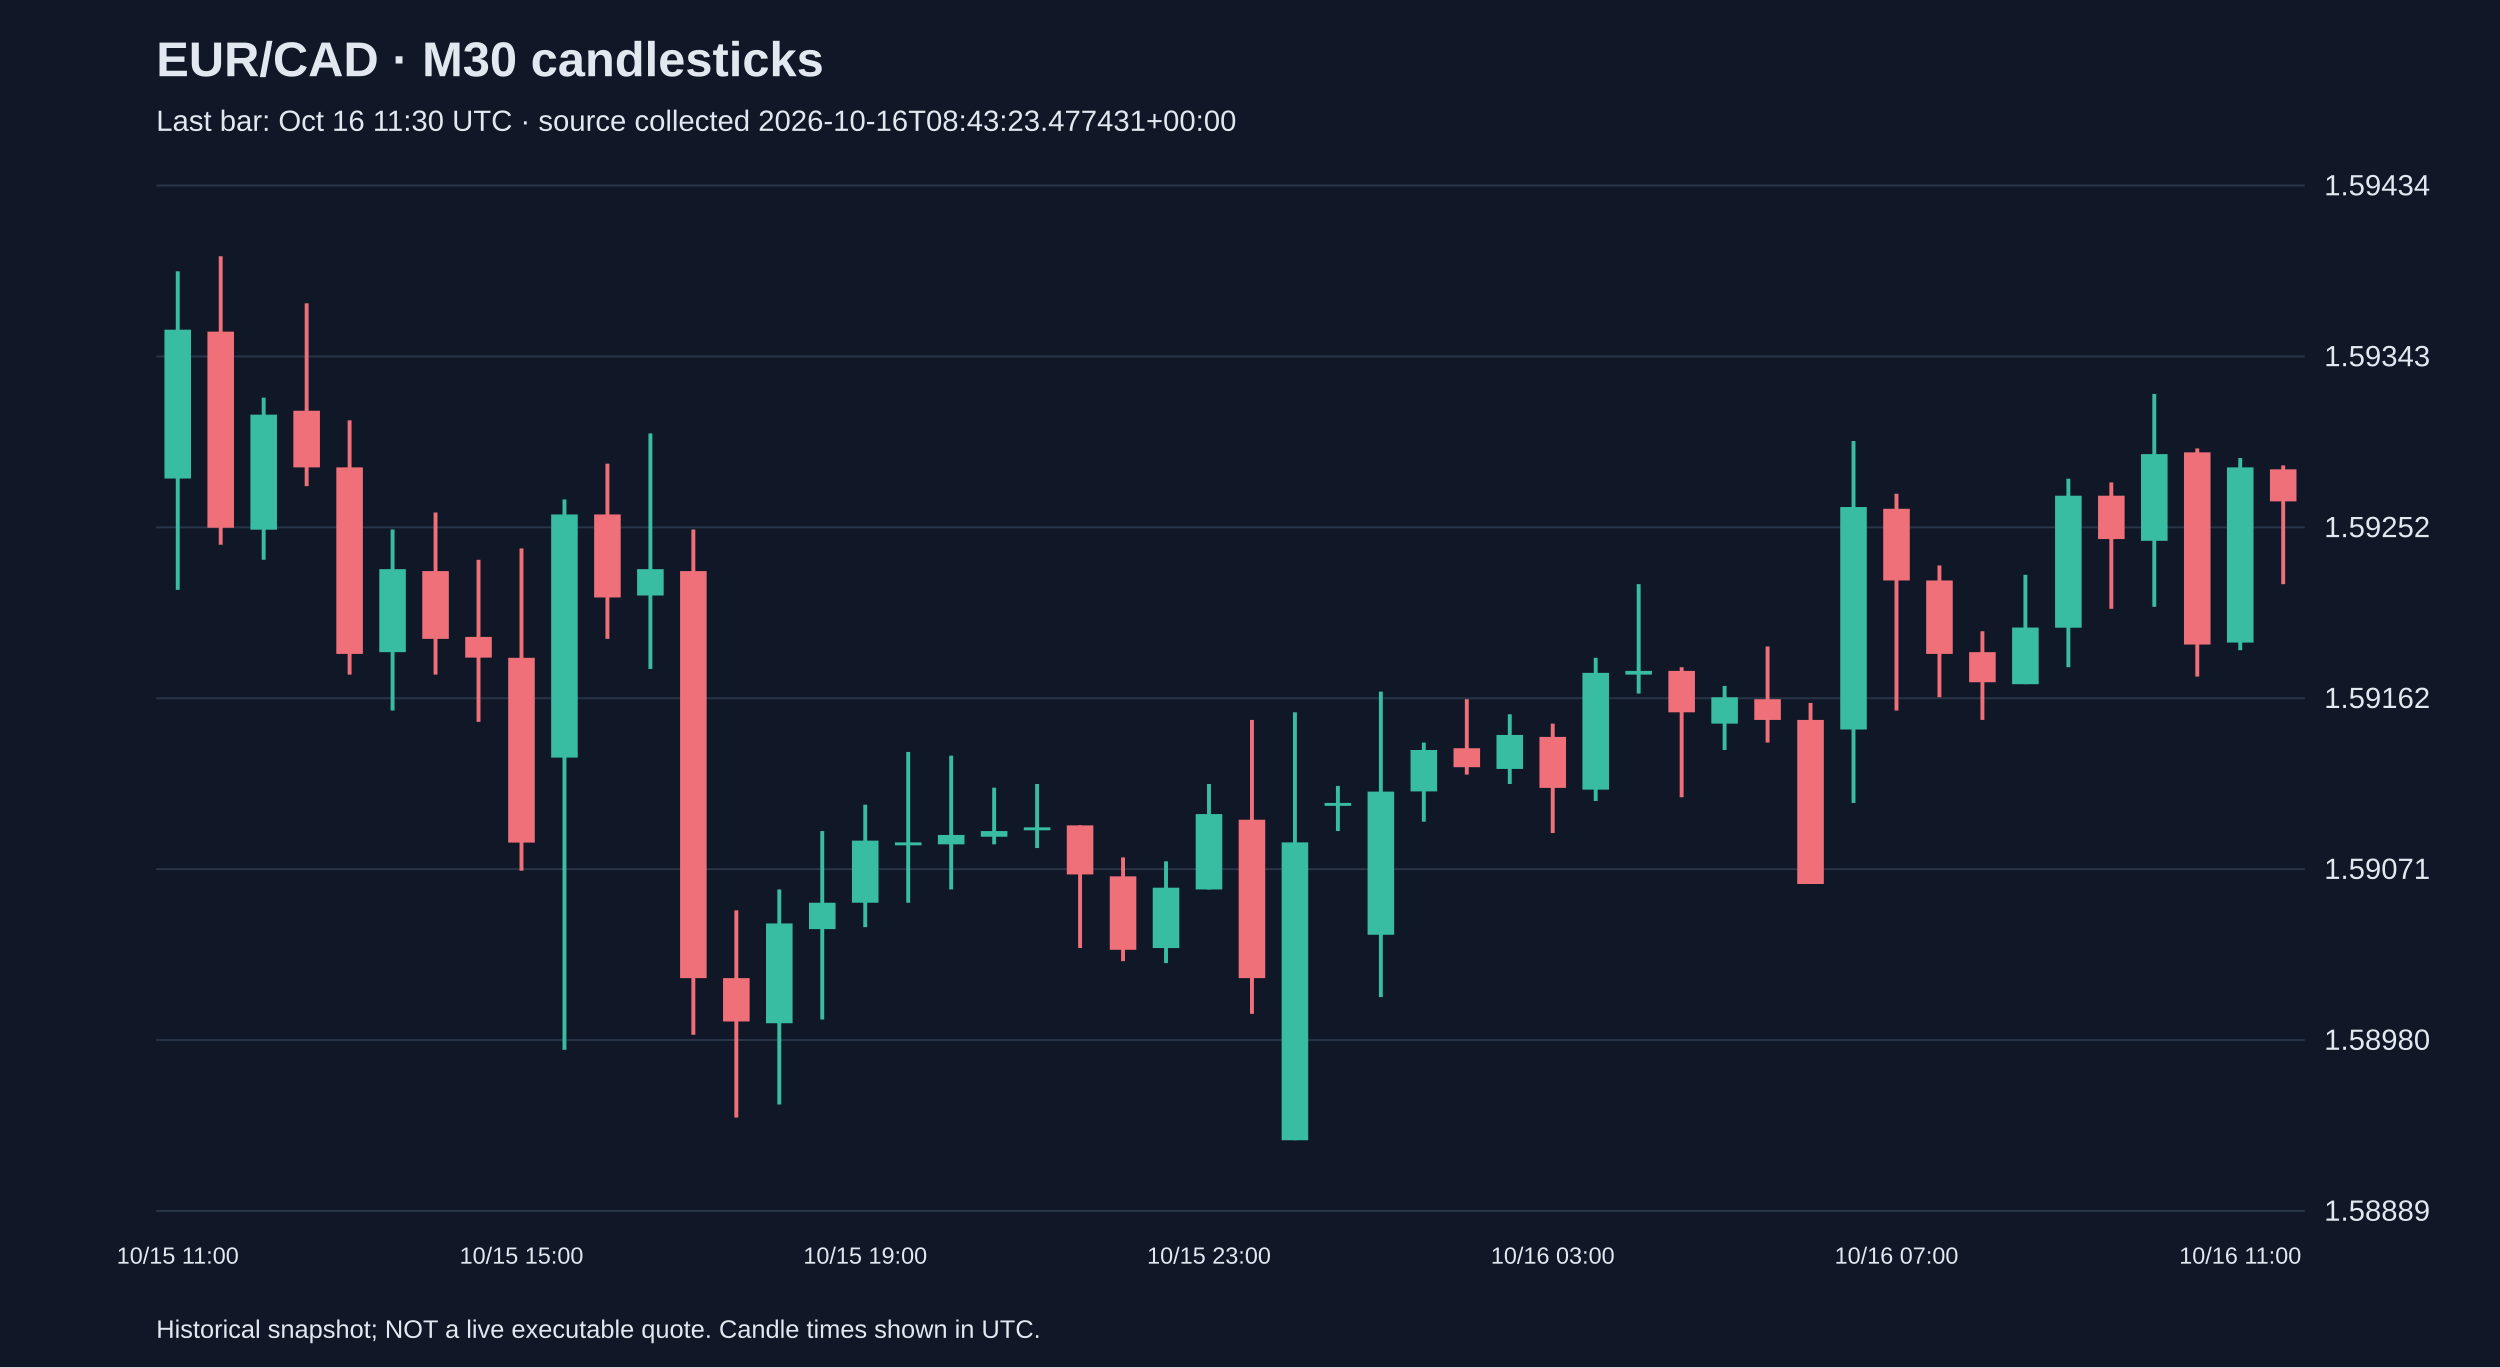
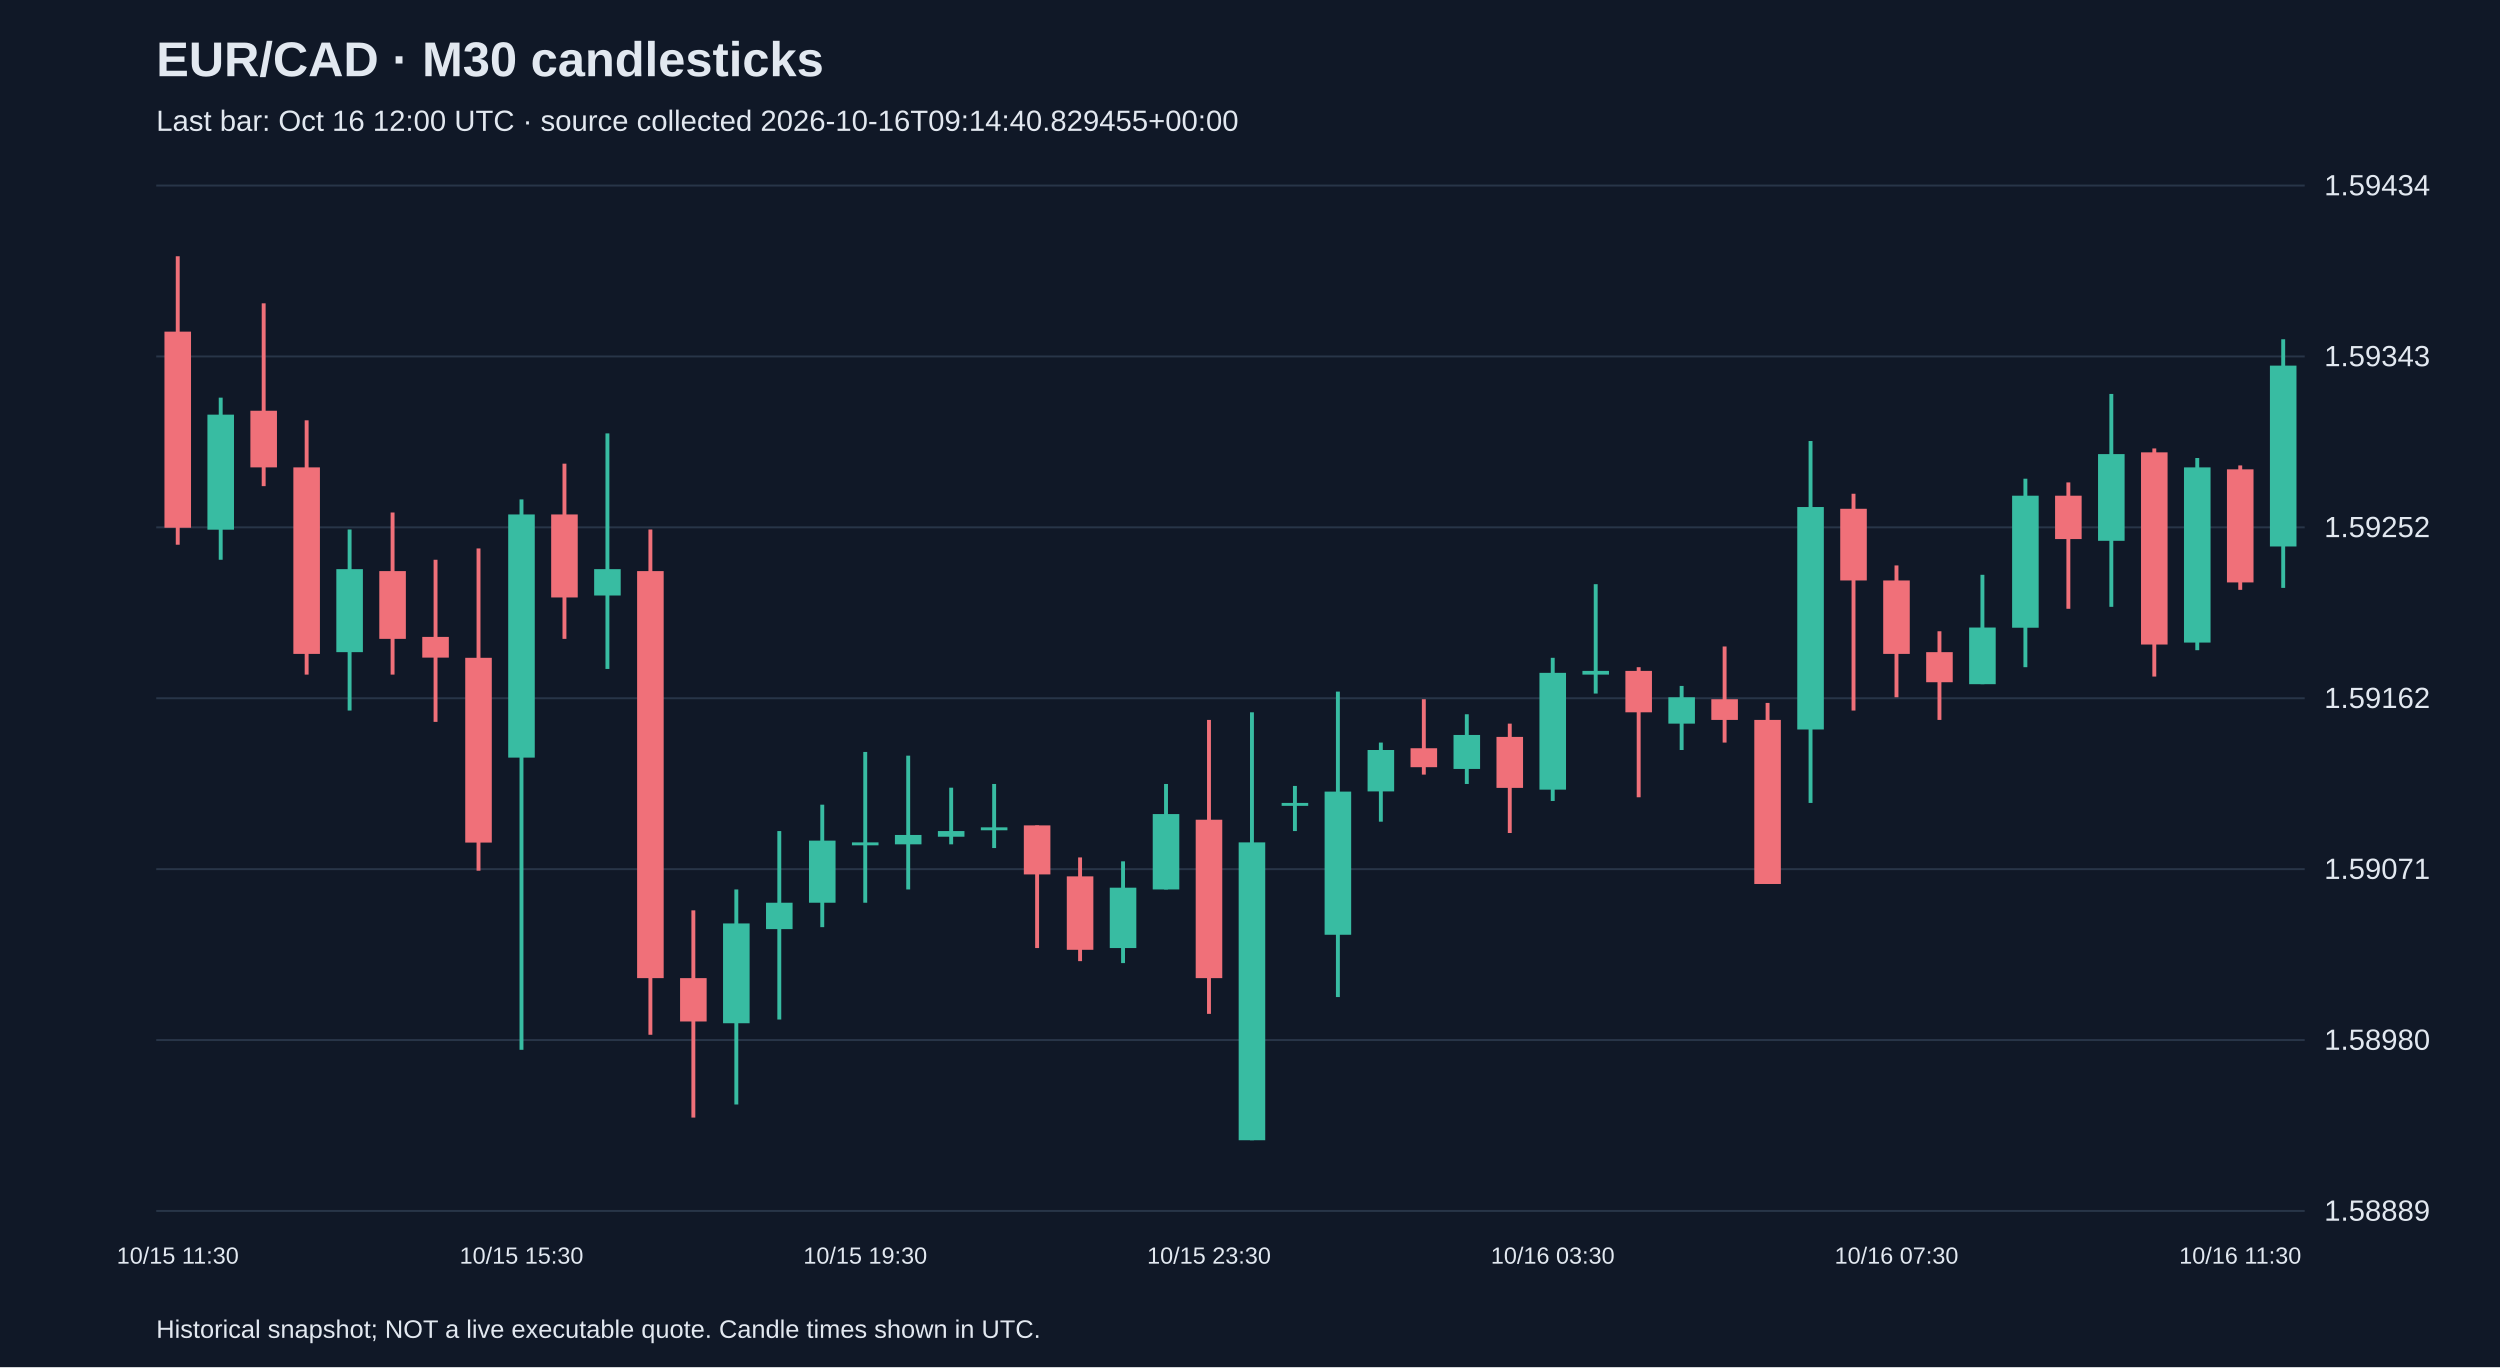
<svg xmlns="http://www.w3.org/2000/svg" viewBox="0 0 1280 700">
  <rect width="100%" height="100%" fill="#101827" />
  <style>text{font-family:Arial,sans-serif;fill:#e2e8f0}</style>
  <text x="80" y="39" font-size="25" font-weight="bold">EUR/CAD · M30 candlesticks</text>
-   <text x="80" y="67" font-size="15" fill="#a6b1c5">Last bar: Oct 16 11:30 UTC · source collected 2026-10-16T08:43:23.477431+00:00</text>
+   <text x="80" y="67" font-size="15" fill="#a6b1c5">Last bar: Oct 16 12:00 UTC · source collected 2026-10-16T09:14:40.829455+00:00</text>
  <line x1="80" y1="620.0" x2="1180" y2="620.0" stroke="#283548" />
  <text x="1190" y="625.0" font-size="15">1.58889</text>
  <line x1="80" y1="532.5" x2="1180" y2="532.5" stroke="#283548" />
  <text x="1190" y="537.5" font-size="15">1.58980</text>
  <line x1="80" y1="445.0" x2="1180" y2="445.0" stroke="#283548" />
  <text x="1190" y="450.0" font-size="15">1.59071</text>
  <line x1="80" y1="357.5" x2="1180" y2="357.5" stroke="#283548" />
  <text x="1190" y="362.5" font-size="15">1.59162</text>
  <line x1="80" y1="270.0" x2="1180" y2="270.0" stroke="#283548" />
  <text x="1190" y="275.0" font-size="15">1.59252</text>
  <line x1="80" y1="182.5" x2="1180" y2="182.5" stroke="#283548" />
  <text x="1190" y="187.5" font-size="15">1.59343</text>
  <line x1="80" y1="95.0" x2="1180" y2="95.0" stroke="#283548" />
  <text x="1190" y="100.0" font-size="15">1.59434</text>
-   <line x1="91.0" y1="138.9" x2="91.0" y2="302.0" stroke="#38bca2" stroke-width="2" />
-   <rect x="84.2" y="168.8" width="13.6" height="76.2" fill="#38bca2" />
-   <text x="91.0" y="647" text-anchor="middle" font-size="12">10/15 11:00</text>
-   <line x1="113.0" y1="131.2" x2="113.0" y2="278.9" stroke="#f07079" stroke-width="2" />
-   <rect x="106.2" y="169.8" width="13.6" height="100.4" fill="#f07079" />
-   <line x1="135.0" y1="203.6" x2="135.0" y2="286.6" stroke="#38bca2" stroke-width="2" />
-   <rect x="128.2" y="212.3" width="13.6" height="58.9" fill="#38bca2" />
-   <line x1="157.0" y1="155.3" x2="157.0" y2="248.9" stroke="#f07079" stroke-width="2" />
-   <rect x="150.2" y="210.3" width="13.6" height="29.0" fill="#f07079" />
-   <line x1="179.0" y1="215.2" x2="179.0" y2="345.4" stroke="#f07079" stroke-width="2" />
-   <rect x="172.2" y="239.3" width="13.6" height="95.5" fill="#f07079" />
-   <line x1="201.0" y1="271.1" x2="201.0" y2="363.8" stroke="#38bca2" stroke-width="2" />
-   <rect x="194.2" y="291.4" width="13.6" height="42.5" fill="#38bca2" />
-   <line x1="223.0" y1="262.4" x2="223.0" y2="345.4" stroke="#f07079" stroke-width="2" />
-   <rect x="216.2" y="292.4" width="13.6" height="34.7" fill="#f07079" />
-   <line x1="245.0" y1="286.6" x2="245.0" y2="369.6" stroke="#f07079" stroke-width="2" />
-   <rect x="238.2" y="326.1" width="13.6" height="10.6" fill="#f07079" />
-   <line x1="267.0" y1="280.8" x2="267.0" y2="445.8" stroke="#f07079" stroke-width="2" />
-   <rect x="260.2" y="336.8" width="13.6" height="94.6" fill="#f07079" />
-   <text x="267.0" y="647" text-anchor="middle" font-size="12">10/15 15:00</text>
-   <line x1="289.0" y1="255.7" x2="289.0" y2="537.5" stroke="#38bca2" stroke-width="2" />
-   <rect x="282.2" y="263.4" width="13.6" height="124.5" fill="#38bca2" />
-   <line x1="311.0" y1="237.4" x2="311.0" y2="327.1" stroke="#f07079" stroke-width="2" />
-   <rect x="304.2" y="263.4" width="13.6" height="42.5" fill="#f07079" />
-   <line x1="333.0" y1="221.9" x2="333.0" y2="342.5" stroke="#38bca2" stroke-width="2" />
-   <rect x="326.2" y="291.4" width="13.6" height="13.5" fill="#38bca2" />
-   <line x1="355.0" y1="271.1" x2="355.0" y2="529.8" stroke="#f07079" stroke-width="2" />
-   <rect x="348.2" y="292.4" width="13.6" height="208.4" fill="#f07079" />
-   <line x1="377.0" y1="466.1" x2="377.0" y2="572.2" stroke="#f07079" stroke-width="2" />
-   <rect x="370.2" y="500.8" width="13.6" height="22.2" fill="#f07079" />
-   <line x1="399.0" y1="455.4" x2="399.0" y2="565.5" stroke="#38bca2" stroke-width="2" />
-   <rect x="392.2" y="472.8" width="13.6" height="51.1" fill="#38bca2" />
-   <line x1="421.0" y1="425.5" x2="421.0" y2="522.0" stroke="#38bca2" stroke-width="2" />
-   <rect x="414.2" y="462.2" width="13.6" height="13.5" fill="#38bca2" />
-   <line x1="443.0" y1="412.0" x2="443.0" y2="474.7" stroke="#38bca2" stroke-width="2" />
-   <rect x="436.2" y="430.4" width="13.6" height="31.8" fill="#38bca2" />
-   <text x="443.0" y="647" text-anchor="middle" font-size="12">10/15 19:00</text>
-   <line x1="465.0" y1="385.0" x2="465.0" y2="462.2" stroke="#38bca2" stroke-width="2" />
-   <rect x="458.2" y="431.3" width="13.6" height="1.5" fill="#38bca2" />
-   <line x1="487.0" y1="386.9" x2="487.0" y2="455.4" stroke="#38bca2" stroke-width="2" />
-   <rect x="480.2" y="427.5" width="13.6" height="4.8" fill="#38bca2" />
-   <line x1="509.0" y1="403.3" x2="509.0" y2="432.3" stroke="#38bca2" stroke-width="2" />
-   <rect x="502.2" y="425.5" width="13.6" height="2.9" fill="#38bca2" />
-   <line x1="531.0" y1="401.4" x2="531.0" y2="434.2" stroke="#38bca2" stroke-width="2" />
-   <rect x="524.2" y="423.6" width="13.6" height="1.5" fill="#38bca2" />
-   <line x1="553.0" y1="422.6" x2="553.0" y2="485.4" stroke="#f07079" stroke-width="2" />
-   <rect x="546.2" y="422.6" width="13.6" height="25.1" fill="#f07079" />
-   <line x1="575.0" y1="439.0" x2="575.0" y2="492.1" stroke="#f07079" stroke-width="2" />
-   <rect x="568.2" y="448.7" width="13.6" height="37.6" fill="#f07079" />
-   <line x1="597.0" y1="441.0" x2="597.0" y2="493.1" stroke="#38bca2" stroke-width="2" />
-   <rect x="590.2" y="454.5" width="13.6" height="30.9" fill="#38bca2" />
-   <line x1="619.0" y1="401.4" x2="619.0" y2="455.4" stroke="#38bca2" stroke-width="2" />
-   <rect x="612.2" y="416.8" width="13.6" height="38.6" fill="#38bca2" />
-   <text x="619.0" y="647" text-anchor="middle" font-size="12">10/15 23:00</text>
-   <line x1="641.0" y1="368.6" x2="641.0" y2="519.1" stroke="#f07079" stroke-width="2" />
-   <rect x="634.2" y="419.7" width="13.6" height="81.1" fill="#f07079" />
-   <line x1="663.0" y1="364.7" x2="663.0" y2="583.8" stroke="#38bca2" stroke-width="2" />
-   <rect x="656.2" y="431.3" width="13.6" height="152.5" fill="#38bca2" />
-   <line x1="685.0" y1="402.4" x2="685.0" y2="425.5" stroke="#38bca2" stroke-width="2" />
-   <rect x="678.2" y="411.1" width="13.6" height="1.5" fill="#38bca2" />
-   <line x1="707.0" y1="354.1" x2="707.0" y2="510.5" stroke="#38bca2" stroke-width="2" />
-   <rect x="700.2" y="405.3" width="13.6" height="73.3" fill="#38bca2" />
-   <line x1="729.0" y1="380.2" x2="729.0" y2="420.7" stroke="#38bca2" stroke-width="2" />
-   <rect x="722.2" y="384.0" width="13.6" height="21.2" fill="#38bca2" />
-   <line x1="751.0" y1="358.0" x2="751.0" y2="396.6" stroke="#f07079" stroke-width="2" />
-   <rect x="744.2" y="383.1" width="13.6" height="9.7" fill="#f07079" />
-   <line x1="773.0" y1="365.7" x2="773.0" y2="401.4" stroke="#38bca2" stroke-width="2" />
-   <rect x="766.2" y="376.3" width="13.6" height="17.4" fill="#38bca2" />
-   <line x1="795.0" y1="370.5" x2="795.0" y2="426.5" stroke="#f07079" stroke-width="2" />
-   <rect x="788.2" y="377.3" width="13.6" height="26.1" fill="#f07079" />
-   <text x="795.0" y="647" text-anchor="middle" font-size="12">10/16 03:00</text>
-   <line x1="817.0" y1="336.8" x2="817.0" y2="410.1" stroke="#38bca2" stroke-width="2" />
-   <rect x="810.2" y="344.5" width="13.6" height="59.8" fill="#38bca2" />
-   <line x1="839.0" y1="299.1" x2="839.0" y2="355.1" stroke="#38bca2" stroke-width="2" />
-   <rect x="832.2" y="343.5" width="13.6" height="1.9" fill="#38bca2" />
-   <line x1="861.0" y1="341.6" x2="861.0" y2="408.2" stroke="#f07079" stroke-width="2" />
-   <rect x="854.2" y="343.5" width="13.6" height="21.2" fill="#f07079" />
-   <line x1="883.0" y1="351.2" x2="883.0" y2="384.0" stroke="#38bca2" stroke-width="2" />
-   <rect x="876.2" y="357.0" width="13.6" height="13.5" fill="#38bca2" />
-   <line x1="905.0" y1="331.0" x2="905.0" y2="380.2" stroke="#f07079" stroke-width="2" />
-   <rect x="898.2" y="358.0" width="13.6" height="10.6" fill="#f07079" />
-   <line x1="927.0" y1="359.9" x2="927.0" y2="452.6" stroke="#f07079" stroke-width="2" />
-   <rect x="920.2" y="368.6" width="13.6" height="84.0" fill="#f07079" />
-   <line x1="949.0" y1="225.8" x2="949.0" y2="411.1" stroke="#38bca2" stroke-width="2" />
-   <rect x="942.2" y="259.6" width="13.6" height="113.9" fill="#38bca2" />
-   <line x1="971.0" y1="252.8" x2="971.0" y2="363.8" stroke="#f07079" stroke-width="2" />
-   <rect x="964.2" y="260.5" width="13.6" height="36.7" fill="#f07079" />
-   <text x="971.0" y="647" text-anchor="middle" font-size="12">10/16 07:00</text>
-   <line x1="993.0" y1="289.5" x2="993.0" y2="357.0" stroke="#f07079" stroke-width="2" />
-   <rect x="986.2" y="297.2" width="13.6" height="37.6" fill="#f07079" />
-   <line x1="1015.0" y1="323.2" x2="1015.0" y2="368.6" stroke="#f07079" stroke-width="2" />
-   <rect x="1008.2" y="333.9" width="13.6" height="15.4" fill="#f07079" />
-   <line x1="1037.0" y1="294.3" x2="1037.0" y2="350.3" stroke="#38bca2" stroke-width="2" />
-   <rect x="1030.2" y="321.3" width="13.6" height="29.0" fill="#38bca2" />
-   <line x1="1059.0" y1="245.1" x2="1059.0" y2="341.6" stroke="#38bca2" stroke-width="2" />
-   <rect x="1052.2" y="253.8" width="13.6" height="67.6" fill="#38bca2" />
-   <line x1="1081.0" y1="247.0" x2="1081.0" y2="311.7" stroke="#f07079" stroke-width="2" />
-   <rect x="1074.2" y="253.8" width="13.6" height="22.2" fill="#f07079" />
-   <line x1="1103.0" y1="201.7" x2="1103.0" y2="310.7" stroke="#38bca2" stroke-width="2" />
-   <rect x="1096.2" y="232.5" width="13.6" height="44.4" fill="#38bca2" />
-   <line x1="1125.0" y1="229.6" x2="1125.0" y2="346.4" stroke="#f07079" stroke-width="2" />
-   <rect x="1118.2" y="231.6" width="13.6" height="98.4" fill="#f07079" />
-   <line x1="1147.0" y1="234.5" x2="1147.0" y2="332.9" stroke="#38bca2" stroke-width="2" />
-   <rect x="1140.2" y="239.3" width="13.6" height="89.7" fill="#38bca2" />
-   <text x="1147.0" y="647" text-anchor="middle" font-size="12">10/16 11:00</text>
-   <line x1="1169.0" y1="238.3" x2="1169.0" y2="299.1" stroke="#f07079" stroke-width="2" />
-   <rect x="1162.2" y="240.3" width="13.6" height="16.4" fill="#f07079" />
+   <line x1="91.0" y1="131.2" x2="91.0" y2="278.9" stroke="#f07079" stroke-width="2" />
+   <rect x="84.2" y="169.8" width="13.6" height="100.4" fill="#f07079" />
+   <text x="91.0" y="647" text-anchor="middle" font-size="12">10/15 11:30</text>
+   <line x1="113.0" y1="203.6" x2="113.0" y2="286.6" stroke="#38bca2" stroke-width="2" />
+   <rect x="106.2" y="212.3" width="13.6" height="58.9" fill="#38bca2" />
+   <line x1="135.0" y1="155.3" x2="135.0" y2="248.9" stroke="#f07079" stroke-width="2" />
+   <rect x="128.2" y="210.3" width="13.6" height="29.0" fill="#f07079" />
+   <line x1="157.0" y1="215.2" x2="157.0" y2="345.4" stroke="#f07079" stroke-width="2" />
+   <rect x="150.2" y="239.3" width="13.6" height="95.5" fill="#f07079" />
+   <line x1="179.0" y1="271.1" x2="179.0" y2="363.8" stroke="#38bca2" stroke-width="2" />
+   <rect x="172.2" y="291.4" width="13.6" height="42.5" fill="#38bca2" />
+   <line x1="201.0" y1="262.4" x2="201.0" y2="345.4" stroke="#f07079" stroke-width="2" />
+   <rect x="194.2" y="292.4" width="13.6" height="34.7" fill="#f07079" />
+   <line x1="223.0" y1="286.6" x2="223.0" y2="369.6" stroke="#f07079" stroke-width="2" />
+   <rect x="216.2" y="326.1" width="13.6" height="10.6" fill="#f07079" />
+   <line x1="245.0" y1="280.8" x2="245.0" y2="445.8" stroke="#f07079" stroke-width="2" />
+   <rect x="238.2" y="336.8" width="13.6" height="94.6" fill="#f07079" />
+   <line x1="267.0" y1="255.7" x2="267.0" y2="537.5" stroke="#38bca2" stroke-width="2" />
+   <rect x="260.2" y="263.4" width="13.6" height="124.5" fill="#38bca2" />
+   <text x="267.0" y="647" text-anchor="middle" font-size="12">10/15 15:30</text>
+   <line x1="289.0" y1="237.4" x2="289.0" y2="327.1" stroke="#f07079" stroke-width="2" />
+   <rect x="282.2" y="263.4" width="13.6" height="42.5" fill="#f07079" />
+   <line x1="311.0" y1="221.9" x2="311.0" y2="342.5" stroke="#38bca2" stroke-width="2" />
+   <rect x="304.2" y="291.4" width="13.6" height="13.5" fill="#38bca2" />
+   <line x1="333.0" y1="271.1" x2="333.0" y2="529.8" stroke="#f07079" stroke-width="2" />
+   <rect x="326.2" y="292.4" width="13.6" height="208.4" fill="#f07079" />
+   <line x1="355.0" y1="466.1" x2="355.0" y2="572.2" stroke="#f07079" stroke-width="2" />
+   <rect x="348.2" y="500.8" width="13.6" height="22.2" fill="#f07079" />
+   <line x1="377.0" y1="455.4" x2="377.0" y2="565.5" stroke="#38bca2" stroke-width="2" />
+   <rect x="370.2" y="472.8" width="13.6" height="51.1" fill="#38bca2" />
+   <line x1="399.0" y1="425.5" x2="399.0" y2="522.0" stroke="#38bca2" stroke-width="2" />
+   <rect x="392.2" y="462.2" width="13.6" height="13.5" fill="#38bca2" />
+   <line x1="421.0" y1="412.0" x2="421.0" y2="474.7" stroke="#38bca2" stroke-width="2" />
+   <rect x="414.2" y="430.4" width="13.6" height="31.8" fill="#38bca2" />
+   <line x1="443.0" y1="385.0" x2="443.0" y2="462.2" stroke="#38bca2" stroke-width="2" />
+   <rect x="436.2" y="431.3" width="13.6" height="1.5" fill="#38bca2" />
+   <text x="443.0" y="647" text-anchor="middle" font-size="12">10/15 19:30</text>
+   <line x1="465.0" y1="386.9" x2="465.0" y2="455.4" stroke="#38bca2" stroke-width="2" />
+   <rect x="458.2" y="427.5" width="13.6" height="4.8" fill="#38bca2" />
+   <line x1="487.0" y1="403.3" x2="487.0" y2="432.3" stroke="#38bca2" stroke-width="2" />
+   <rect x="480.2" y="425.5" width="13.6" height="2.9" fill="#38bca2" />
+   <line x1="509.0" y1="401.4" x2="509.0" y2="434.2" stroke="#38bca2" stroke-width="2" />
+   <rect x="502.2" y="423.6" width="13.6" height="1.5" fill="#38bca2" />
+   <line x1="531.0" y1="422.6" x2="531.0" y2="485.4" stroke="#f07079" stroke-width="2" />
+   <rect x="524.2" y="422.6" width="13.6" height="25.1" fill="#f07079" />
+   <line x1="553.0" y1="439.0" x2="553.0" y2="492.1" stroke="#f07079" stroke-width="2" />
+   <rect x="546.2" y="448.7" width="13.6" height="37.6" fill="#f07079" />
+   <line x1="575.0" y1="441.0" x2="575.0" y2="493.1" stroke="#38bca2" stroke-width="2" />
+   <rect x="568.2" y="454.5" width="13.6" height="30.9" fill="#38bca2" />
+   <line x1="597.0" y1="401.4" x2="597.0" y2="455.4" stroke="#38bca2" stroke-width="2" />
+   <rect x="590.2" y="416.8" width="13.6" height="38.6" fill="#38bca2" />
+   <line x1="619.0" y1="368.6" x2="619.0" y2="519.1" stroke="#f07079" stroke-width="2" />
+   <rect x="612.2" y="419.7" width="13.6" height="81.1" fill="#f07079" />
+   <text x="619.0" y="647" text-anchor="middle" font-size="12">10/15 23:30</text>
+   <line x1="641.0" y1="364.7" x2="641.0" y2="583.8" stroke="#38bca2" stroke-width="2" />
+   <rect x="634.2" y="431.3" width="13.6" height="152.5" fill="#38bca2" />
+   <line x1="663.0" y1="402.4" x2="663.0" y2="425.5" stroke="#38bca2" stroke-width="2" />
+   <rect x="656.2" y="411.1" width="13.6" height="1.5" fill="#38bca2" />
+   <line x1="685.0" y1="354.1" x2="685.0" y2="510.5" stroke="#38bca2" stroke-width="2" />
+   <rect x="678.2" y="405.3" width="13.6" height="73.3" fill="#38bca2" />
+   <line x1="707.0" y1="380.2" x2="707.0" y2="420.7" stroke="#38bca2" stroke-width="2" />
+   <rect x="700.2" y="384.0" width="13.6" height="21.2" fill="#38bca2" />
+   <line x1="729.0" y1="358.0" x2="729.0" y2="396.6" stroke="#f07079" stroke-width="2" />
+   <rect x="722.2" y="383.1" width="13.6" height="9.7" fill="#f07079" />
+   <line x1="751.0" y1="365.7" x2="751.0" y2="401.4" stroke="#38bca2" stroke-width="2" />
+   <rect x="744.2" y="376.3" width="13.6" height="17.4" fill="#38bca2" />
+   <line x1="773.0" y1="370.5" x2="773.0" y2="426.5" stroke="#f07079" stroke-width="2" />
+   <rect x="766.2" y="377.3" width="13.6" height="26.1" fill="#f07079" />
+   <line x1="795.0" y1="336.8" x2="795.0" y2="410.1" stroke="#38bca2" stroke-width="2" />
+   <rect x="788.2" y="344.5" width="13.6" height="59.8" fill="#38bca2" />
+   <text x="795.0" y="647" text-anchor="middle" font-size="12">10/16 03:30</text>
+   <line x1="817.0" y1="299.1" x2="817.0" y2="355.1" stroke="#38bca2" stroke-width="2" />
+   <rect x="810.2" y="343.5" width="13.6" height="1.9" fill="#38bca2" />
+   <line x1="839.0" y1="341.6" x2="839.0" y2="408.2" stroke="#f07079" stroke-width="2" />
+   <rect x="832.2" y="343.5" width="13.6" height="21.2" fill="#f07079" />
+   <line x1="861.0" y1="351.2" x2="861.0" y2="384.0" stroke="#38bca2" stroke-width="2" />
+   <rect x="854.2" y="357.0" width="13.6" height="13.5" fill="#38bca2" />
+   <line x1="883.0" y1="331.0" x2="883.0" y2="380.2" stroke="#f07079" stroke-width="2" />
+   <rect x="876.2" y="358.0" width="13.6" height="10.6" fill="#f07079" />
+   <line x1="905.0" y1="359.9" x2="905.0" y2="452.6" stroke="#f07079" stroke-width="2" />
+   <rect x="898.2" y="368.6" width="13.6" height="84.0" fill="#f07079" />
+   <line x1="927.0" y1="225.8" x2="927.0" y2="411.1" stroke="#38bca2" stroke-width="2" />
+   <rect x="920.2" y="259.6" width="13.6" height="113.9" fill="#38bca2" />
+   <line x1="949.0" y1="252.8" x2="949.0" y2="363.8" stroke="#f07079" stroke-width="2" />
+   <rect x="942.2" y="260.5" width="13.6" height="36.7" fill="#f07079" />
+   <line x1="971.0" y1="289.5" x2="971.0" y2="357.0" stroke="#f07079" stroke-width="2" />
+   <rect x="964.2" y="297.2" width="13.6" height="37.6" fill="#f07079" />
+   <text x="971.0" y="647" text-anchor="middle" font-size="12">10/16 07:30</text>
+   <line x1="993.0" y1="323.2" x2="993.0" y2="368.6" stroke="#f07079" stroke-width="2" />
+   <rect x="986.2" y="333.9" width="13.6" height="15.4" fill="#f07079" />
+   <line x1="1015.0" y1="294.3" x2="1015.0" y2="350.3" stroke="#38bca2" stroke-width="2" />
+   <rect x="1008.2" y="321.3" width="13.6" height="29.0" fill="#38bca2" />
+   <line x1="1037.0" y1="245.1" x2="1037.0" y2="341.6" stroke="#38bca2" stroke-width="2" />
+   <rect x="1030.2" y="253.8" width="13.6" height="67.6" fill="#38bca2" />
+   <line x1="1059.0" y1="247.0" x2="1059.0" y2="311.7" stroke="#f07079" stroke-width="2" />
+   <rect x="1052.2" y="253.8" width="13.6" height="22.2" fill="#f07079" />
+   <line x1="1081.0" y1="201.7" x2="1081.0" y2="310.7" stroke="#38bca2" stroke-width="2" />
+   <rect x="1074.2" y="232.5" width="13.6" height="44.4" fill="#38bca2" />
+   <line x1="1103.0" y1="229.6" x2="1103.0" y2="346.4" stroke="#f07079" stroke-width="2" />
+   <rect x="1096.2" y="231.6" width="13.6" height="98.4" fill="#f07079" />
+   <line x1="1125.0" y1="234.5" x2="1125.0" y2="332.9" stroke="#38bca2" stroke-width="2" />
+   <rect x="1118.2" y="239.3" width="13.6" height="89.7" fill="#38bca2" />
+   <line x1="1147.0" y1="238.3" x2="1147.0" y2="302.0" stroke="#f07079" stroke-width="2" />
+   <rect x="1140.2" y="240.3" width="13.6" height="57.9" fill="#f07079" />
+   <text x="1147.0" y="647" text-anchor="middle" font-size="12">10/16 11:30</text>
+   <line x1="1169.0" y1="173.7" x2="1169.0" y2="301.0" stroke="#38bca2" stroke-width="2" />
+   <rect x="1162.2" y="187.2" width="13.6" height="92.6" fill="#38bca2" />
  <text x="80" y="685" font-size="13">Historical snapshot; NOT a live executable quote. Candle times shown in UTC.</text>
</svg>
